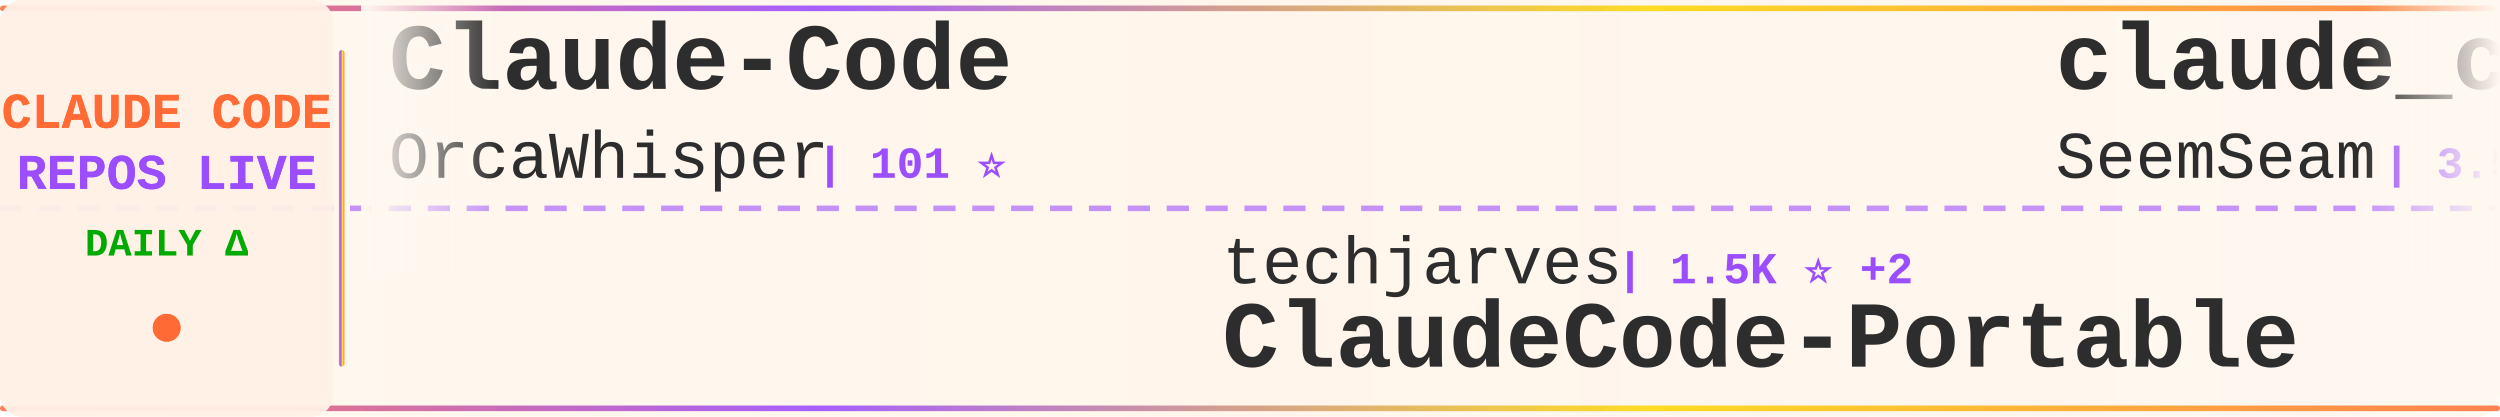
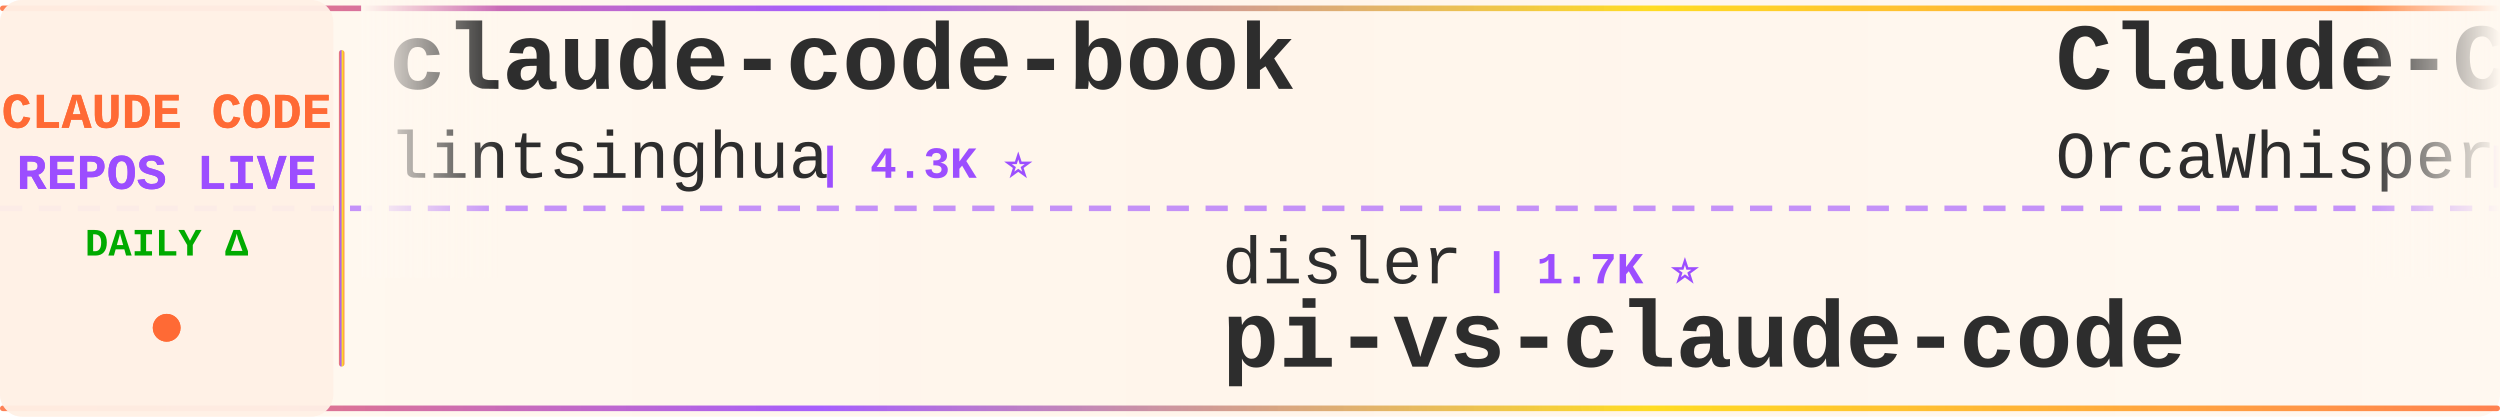
<svg xmlns="http://www.w3.org/2000/svg" width="900" height="150">
  <defs>
    <linearGradient id="tickerBg" x1="0%" y1="0%" x2="100%" y2="0%">
      <stop offset="0%" style="stop-color:#fff8f0;stop-opacity:0.98" />
      <stop offset="50%" style="stop-color:#fff5eb;stop-opacity:1" />
      <stop offset="100%" style="stop-color:#fff8f0;stop-opacity:0.98" />
    </linearGradient>
    <linearGradient id="borderGrad" x1="0%" y1="0%" x2="100%" y2="0%">
      <stop offset="0%" style="stop-color:#FF6B35;stop-opacity:0.85">
        <animate attributeName="stop-opacity" values="0.85;1;0.85" dur="2s" repeatCount="indefinite" />
      </stop>
      <stop offset="33%" style="stop-color:#9C4EFF;stop-opacity:0.9">
        <animate attributeName="stop-opacity" values="0.9;1;0.9" dur="2.2s" repeatCount="indefinite" />
      </stop>
      <stop offset="66%" style="stop-color:#FFD700;stop-opacity:0.85">
        <animate attributeName="stop-opacity" values="0.85;1;0.85" dur="1.8s" repeatCount="indefinite" />
      </stop>
      <stop offset="100%" style="stop-color:#FF6B35;stop-opacity:0.85">
        <animate attributeName="stop-opacity" values="0.85;1;0.85" dur="2s" repeatCount="indefinite" />
      </stop>
    </linearGradient>
    <filter id="textGlow">
      <feGaussianBlur stdDeviation="0.15" result="coloredBlur" />
      <feMerge>
        <feMergeNode in="coloredBlur" />
        <feMergeNode in="SourceGraphic" />
      </feMerge>
    </filter>
    <filter id="metricGlow">
      <feGaussianBlur stdDeviation="0.2" result="coloredBlur" />
      <feMerge>
        <feMergeNode in="coloredBlur" />
        <feMergeNode in="SourceGraphic" />
      </feMerge>
    </filter>
    <linearGradient id="leftFade" x1="0%" y1="0%" x2="100%" y2="0%">
      <stop offset="0%" style="stop-color:#fff8f0;stop-opacity:1" />
      <stop offset="100%" style="stop-color:#fff8f0;stop-opacity:0" />
    </linearGradient>
    <linearGradient id="rightFade" x1="0%" y1="0%" x2="100%" y2="0%">
      <stop offset="0%" style="stop-color:#fff8f0;stop-opacity:0" />
      <stop offset="100%" style="stop-color:#fff8f0;stop-opacity:1" />
    </linearGradient>
  </defs>
  <rect width="900" height="150" fill="url(#tickerBg)" rx="8" />
  <rect x="0" y="2" width="900" height="2" fill="url(#borderGrad)" rx="1" />
  <rect x="0" y="146" width="900" height="2" fill="url(#borderGrad)" rx="1" />
  <line x1="0" y1="75" x2="900" y2="75" stroke="#9C4EFF" stroke-width="2" stroke-dasharray="8 6" opacity="0.6" />
  <rect x="0" y="0" width="120" height="150" fill="#fff0e6" opacity="0.95" rx="8" />
  <text x="60" y="46" font-family="'Courier New', monospace" font-size="18" font-weight="bold" fill="#FF6B35" text-anchor="middle" filter="url(#textGlow)">
    CLAUDE CODE
  </text>
  <text x="60" y="68" font-family="'Courier New', monospace" font-size="18" font-weight="bold" fill="#9C4EFF" text-anchor="middle" filter="url(#textGlow)">
    REPOS LIVE
  </text>
  <text x="60" y="92" font-family="'Courier New', monospace" font-size="14" font-weight="bold" fill="#00aa00" text-anchor="middle">
    DAILY Δ
  </text>
  <circle cx="60" cy="118" r="5" fill="#FF6B35" filter="url(#metricGlow)">
    <animate attributeName="r" values="4;6;4" dur="1.5s" repeatCount="indefinite" />
    <animate attributeName="opacity" values="0.6;1;0.6" dur="1.5s" repeatCount="indefinite" />
  </circle>
  <rect x="122" y="18" width="2" height="114" fill="url(#borderGrad)" rx="1" />
  <clipPath id="tickerClip">
    <rect x="130" y="0" width="770" height="150" />
  </clipPath>
  <g clip-path="url(#tickerClip)">
    <g id="tickerItems">
      <animateTransform attributeName="transform" attributeType="XML" type="translate" from="0 0" to="-3000 0" dur="54s" repeatCount="indefinite" />
      <g transform="translate(0, 0)">
+         <text x="140" y="32" font-family="'Courier New', monospace" font-size="34" font-weight="bold" fill="#2d2d2d">claude-code-book</text>
+         <text x="140" y="64" font-family="'Courier New', monospace" font-size="24" font-weight="normal" fill="#2d2d2d" opacity="1.0">lintsinghua</text>
+         <text x="294" y="64" font-family="'Courier New', monospace" font-size="16" font-weight="bold" fill="#9C4EFF"> | 4.3K ⭐</text>
+       </g>
+       <g transform="translate(300, 0)">
+         <text x="140" y="102" font-family="'Courier New', monospace" font-size="24" font-weight="normal" fill="#2d2d2d" opacity="1.0">disler</text>
+         <text x="234" y="102" font-family="'Courier New', monospace" font-size="16" font-weight="bold" fill="#9C4EFF"> | 1.7K ⭐</text>
+         <text x="140" y="132" font-family="'Courier New', monospace" font-size="34" font-weight="bold" fill="#2d2d2d">pi-vs-claude-code</text>
+       </g>
+       <g transform="translate(600, 0)">
        <text x="140" y="32" font-family="'Courier New', monospace" font-size="34" font-weight="bold" fill="#2d2d2d">Claude-Code</text>
        <text x="140" y="64" font-family="'Courier New', monospace" font-size="24" font-weight="normal" fill="#2d2d2d" opacity="1.0">OrcaWhisper</text>
        <text x="294" y="64" font-family="'Courier New', monospace" font-size="16" font-weight="bold" fill="#9C4EFF"> | 101 ⭐</text>
      </g>
-       <g transform="translate(300, 0)">
-         <text x="140" y="102" font-family="'Courier New', monospace" font-size="24" font-weight="normal" fill="#2d2d2d" opacity="1.0">techjarves</text>
-         <text x="282" y="102" font-family="'Courier New', monospace" font-size="16" font-weight="bold" fill="#9C4EFF"> | 1.5K ⭐ +2</text>
-         <text x="140" y="132" font-family="'Courier New', monospace" font-size="34" font-weight="bold" fill="#2d2d2d">ClaudeCode-Portable</text>
-       </g>
-       <g transform="translate(600, 0)">
-         <text x="140" y="32" font-family="'Courier New', monospace" font-size="34" font-weight="bold" fill="#2d2d2d">claude_codex_bridge</text>
-         <text x="140" y="64" font-family="'Courier New', monospace" font-size="24" font-weight="normal" fill="#2d2d2d" opacity="1.0">SeemSeam</text>
-         <text x="258" y="64" font-family="'Courier New', monospace" font-size="16" font-weight="bold" fill="#9C4EFF"> | 3.5K ⭐</text>
-       </g>
      <g transform="translate(900, 0)">
-         <text x="140" y="102" font-family="'Courier New', monospace" font-size="24" font-weight="normal" fill="#2d2d2d" opacity="1.0">edmund-io</text>
-         <text x="270" y="102" font-family="'Courier New', monospace" font-size="16" font-weight="bold" fill="#9C4EFF"> | 1.5K ⭐</text>
-         <text x="140" y="132" font-family="'Courier New', monospace" font-size="34" font-weight="bold" fill="#2d2d2d">edmunds-claude-code</text>
+         <text x="140" y="102" font-family="'Courier New', monospace" font-size="24" font-weight="normal" fill="#2d2d2d" opacity="1.0">1rgs</text>
+         <text x="210" y="102" font-family="'Courier New', monospace" font-size="16" font-weight="bold" fill="#9C4EFF"> | 3.8K ⭐ +1</text>
+         <text x="140" y="132" font-family="'Courier New', monospace" font-size="34" font-weight="bold" fill="#2d2d2d">claude-code-proxy</text>
      </g>
      <g transform="translate(1200, 0)">
-         <text x="140" y="32" font-family="'Courier New', monospace" font-size="34" font-weight="bold" fill="#2d2d2d">ClaudeCodeAgents</text>
-         <text x="140" y="64" font-family="'Courier New', monospace" font-size="24" font-weight="normal" fill="#2d2d2d" opacity="1.0">darcyegb</text>
-         <text x="258" y="64" font-family="'Courier New', monospace" font-size="16" font-weight="bold" fill="#9C4EFF"> | 768 ⭐</text>
+         <text x="140" y="32" font-family="'Courier New', monospace" font-size="34" font-weight="bold" fill="#2d2d2d">claude-code-templates</text>
+         <text x="140" y="64" font-family="'Courier New', monospace" font-size="24" font-weight="normal" fill="#2d2d2d" opacity="1.0">davila7</text>
+         <text x="246" y="64" font-family="'Courier New', monospace" font-size="16" font-weight="bold" fill="#9C4EFF"> | 31.8K ⭐ +31</text>
      </g>
      <g transform="translate(1500, 0)">
-         <text x="140" y="102" font-family="'Courier New', monospace" font-size="24" font-weight="normal" fill="#2d2d2d" opacity="1.0">chauncygu</text>
-         <text x="270" y="102" font-family="'Courier New', monospace" font-size="16" font-weight="bold" fill="#9C4EFF"> | 2.8K ⭐</text>
-         <text x="140" y="132" font-family="'Courier New', monospace" font-size="34" font-weight="bold" fill="#2d2d2d">collection-claude-code-s...</text>
+         <text x="140" y="102" font-family="'Courier New', monospace" font-size="24" font-weight="normal" fill="#2d2d2d" opacity="1.0">ChrisWiles</text>
+         <text x="282" y="102" font-family="'Courier New', monospace" font-size="16" font-weight="bold" fill="#9C4EFF"> | 6.1K ⭐</text>
+         <text x="140" y="132" font-family="'Courier New', monospace" font-size="34" font-weight="bold" fill="#2d2d2d">claude-code-showcase</text>
      </g>
      <g transform="translate(1800, 0)">
-         <text x="140" y="32" font-family="'Courier New', monospace" font-size="34" font-weight="bold" fill="#2d2d2d">Claude-code</text>
-         <text x="140" y="64" font-family="'Courier New', monospace" font-size="24" font-weight="normal" fill="#2d2d2d" opacity="1.0">zstmfhy</text>
-         <text x="246" y="64" font-family="'Courier New', monospace" font-size="16" font-weight="bold" fill="#9C4EFF"> | 189 ⭐</text>
+         <text x="140" y="32" font-family="'Courier New', monospace" font-size="34" font-weight="bold" fill="#2d2d2d">claude-code-tips</text>
+         <text x="140" y="64" font-family="'Courier New', monospace" font-size="24" font-weight="normal" fill="#2d2d2d" opacity="1.0">ykdojo</text>
+         <text x="234" y="64" font-family="'Courier New', monospace" font-size="16" font-weight="bold" fill="#9C4EFF"> | 10.1K ⭐ +1</text>
      </g>
      <g transform="translate(2100, 0)">
-         <text x="140" y="102" font-family="'Courier New', monospace" font-size="24" font-weight="normal" fill="#2d2d2d" opacity="1.0">Cranot</text>
-         <text x="234" y="102" font-family="'Courier New', monospace" font-size="16" font-weight="bold" fill="#9C4EFF"> | 2.9K ⭐</text>
-         <text x="140" y="132" font-family="'Courier New', monospace" font-size="34" font-weight="bold" fill="#2d2d2d">claude-code-guide</text>
+         <text x="140" y="102" font-family="'Courier New', monospace" font-size="24" font-weight="normal" fill="#2d2d2d" opacity="1.0">zstmfhy</text>
+         <text x="246" y="102" font-family="'Courier New', monospace" font-size="16" font-weight="bold" fill="#9C4EFF"> | 189 ⭐</text>
+         <text x="140" y="132" font-family="'Courier New', monospace" font-size="34" font-weight="bold" fill="#2d2d2d">Claude-code</text>
      </g>
      <g transform="translate(2400, 0)">
-         <text x="140" y="32" font-family="'Courier New', monospace" font-size="34" font-weight="bold" fill="#2d2d2d">awesome-claude-code-suba...</text>
-         <text x="140" y="64" font-family="'Courier New', monospace" font-size="24" font-weight="normal" fill="#2d2d2d" opacity="1.0">VoltAgent</text>
-         <text x="270" y="64" font-family="'Courier New', monospace" font-size="16" font-weight="bold" fill="#9C4EFF"> | 25.3K ⭐ +5</text>
+         <text x="140" y="32" font-family="'Courier New', monospace" font-size="34" font-weight="bold" fill="#2d2d2d">Claude-Code-Game-Studios</text>
+         <text x="140" y="64" font-family="'Courier New', monospace" font-size="24" font-weight="normal" fill="#2d2d2d" opacity="1.0">Donchitos</text>
+         <text x="270" y="64" font-family="'Courier New', monospace" font-size="16" font-weight="bold" fill="#9C4EFF"> | 25.4K ⭐ +6</text>
      </g>
      <g transform="translate(2700, 0)">
-         <text x="140" y="102" font-family="'Courier New', monospace" font-size="24" font-weight="normal" fill="#2d2d2d" opacity="1.0">liuup</text>
-         <text x="222" y="102" font-family="'Courier New', monospace" font-size="16" font-weight="bold" fill="#9C4EFF"> | 4.0K ⭐</text>
-         <text x="140" y="132" font-family="'Courier New', monospace" font-size="34" font-weight="bold" fill="#2d2d2d">claude-code-analysis</text>
+         <text x="140" y="102" font-family="'Courier New', monospace" font-size="24" font-weight="normal" fill="#2d2d2d" opacity="1.0">ding113</text>
+         <text x="246" y="102" font-family="'Courier New', monospace" font-size="16" font-weight="bold" fill="#9C4EFF"> | 3.4K ⭐</text>
+         <text x="140" y="132" font-family="'Courier New', monospace" font-size="34" font-weight="bold" fill="#2d2d2d">claude-code-hub</text>
      </g>
      <g transform="translate(3000, 0)">
+         <text x="140" y="32" font-family="'Courier New', monospace" font-size="34" font-weight="bold" fill="#2d2d2d">claude-code-book</text>
+         <text x="140" y="64" font-family="'Courier New', monospace" font-size="24" font-weight="normal" fill="#2d2d2d" opacity="1.0">lintsinghua</text>
+         <text x="294" y="64" font-family="'Courier New', monospace" font-size="16" font-weight="bold" fill="#9C4EFF"> | 4.3K ⭐</text>
+       </g>
+       <g transform="translate(3300, 0)">
+         <text x="140" y="102" font-family="'Courier New', monospace" font-size="24" font-weight="normal" fill="#2d2d2d" opacity="1.0">disler</text>
+         <text x="234" y="102" font-family="'Courier New', monospace" font-size="16" font-weight="bold" fill="#9C4EFF"> | 1.7K ⭐</text>
+         <text x="140" y="132" font-family="'Courier New', monospace" font-size="34" font-weight="bold" fill="#2d2d2d">pi-vs-claude-code</text>
+       </g>
+       <g transform="translate(3600, 0)">
        <text x="140" y="32" font-family="'Courier New', monospace" font-size="34" font-weight="bold" fill="#2d2d2d">Claude-Code</text>
        <text x="140" y="64" font-family="'Courier New', monospace" font-size="24" font-weight="normal" fill="#2d2d2d" opacity="1.0">OrcaWhisper</text>
        <text x="294" y="64" font-family="'Courier New', monospace" font-size="16" font-weight="bold" fill="#9C4EFF"> | 101 ⭐</text>
      </g>
-       <g transform="translate(3300, 0)">
-         <text x="140" y="102" font-family="'Courier New', monospace" font-size="24" font-weight="normal" fill="#2d2d2d" opacity="1.0">techjarves</text>
-         <text x="282" y="102" font-family="'Courier New', monospace" font-size="16" font-weight="bold" fill="#9C4EFF"> | 1.5K ⭐ +2</text>
-         <text x="140" y="132" font-family="'Courier New', monospace" font-size="34" font-weight="bold" fill="#2d2d2d">ClaudeCode-Portable</text>
-       </g>
-       <g transform="translate(3600, 0)">
-         <text x="140" y="32" font-family="'Courier New', monospace" font-size="34" font-weight="bold" fill="#2d2d2d">claude_codex_bridge</text>
-         <text x="140" y="64" font-family="'Courier New', monospace" font-size="24" font-weight="normal" fill="#2d2d2d" opacity="1.0">SeemSeam</text>
-         <text x="258" y="64" font-family="'Courier New', monospace" font-size="16" font-weight="bold" fill="#9C4EFF"> | 3.5K ⭐</text>
-       </g>
      <g transform="translate(3900, 0)">
-         <text x="140" y="102" font-family="'Courier New', monospace" font-size="24" font-weight="normal" fill="#2d2d2d" opacity="1.0">edmund-io</text>
-         <text x="270" y="102" font-family="'Courier New', monospace" font-size="16" font-weight="bold" fill="#9C4EFF"> | 1.5K ⭐</text>
-         <text x="140" y="132" font-family="'Courier New', monospace" font-size="34" font-weight="bold" fill="#2d2d2d">edmunds-claude-code</text>
+         <text x="140" y="102" font-family="'Courier New', monospace" font-size="24" font-weight="normal" fill="#2d2d2d" opacity="1.0">1rgs</text>
+         <text x="210" y="102" font-family="'Courier New', monospace" font-size="16" font-weight="bold" fill="#9C4EFF"> | 3.8K ⭐ +1</text>
+         <text x="140" y="132" font-family="'Courier New', monospace" font-size="34" font-weight="bold" fill="#2d2d2d">claude-code-proxy</text>
      </g>
    </g>
  </g>
  <rect x="130" y="0" width="50" height="100" fill="url(#leftFade)" />
  <rect x="850" y="0" width="50" height="100" fill="url(#rightFade)" />
</svg>
